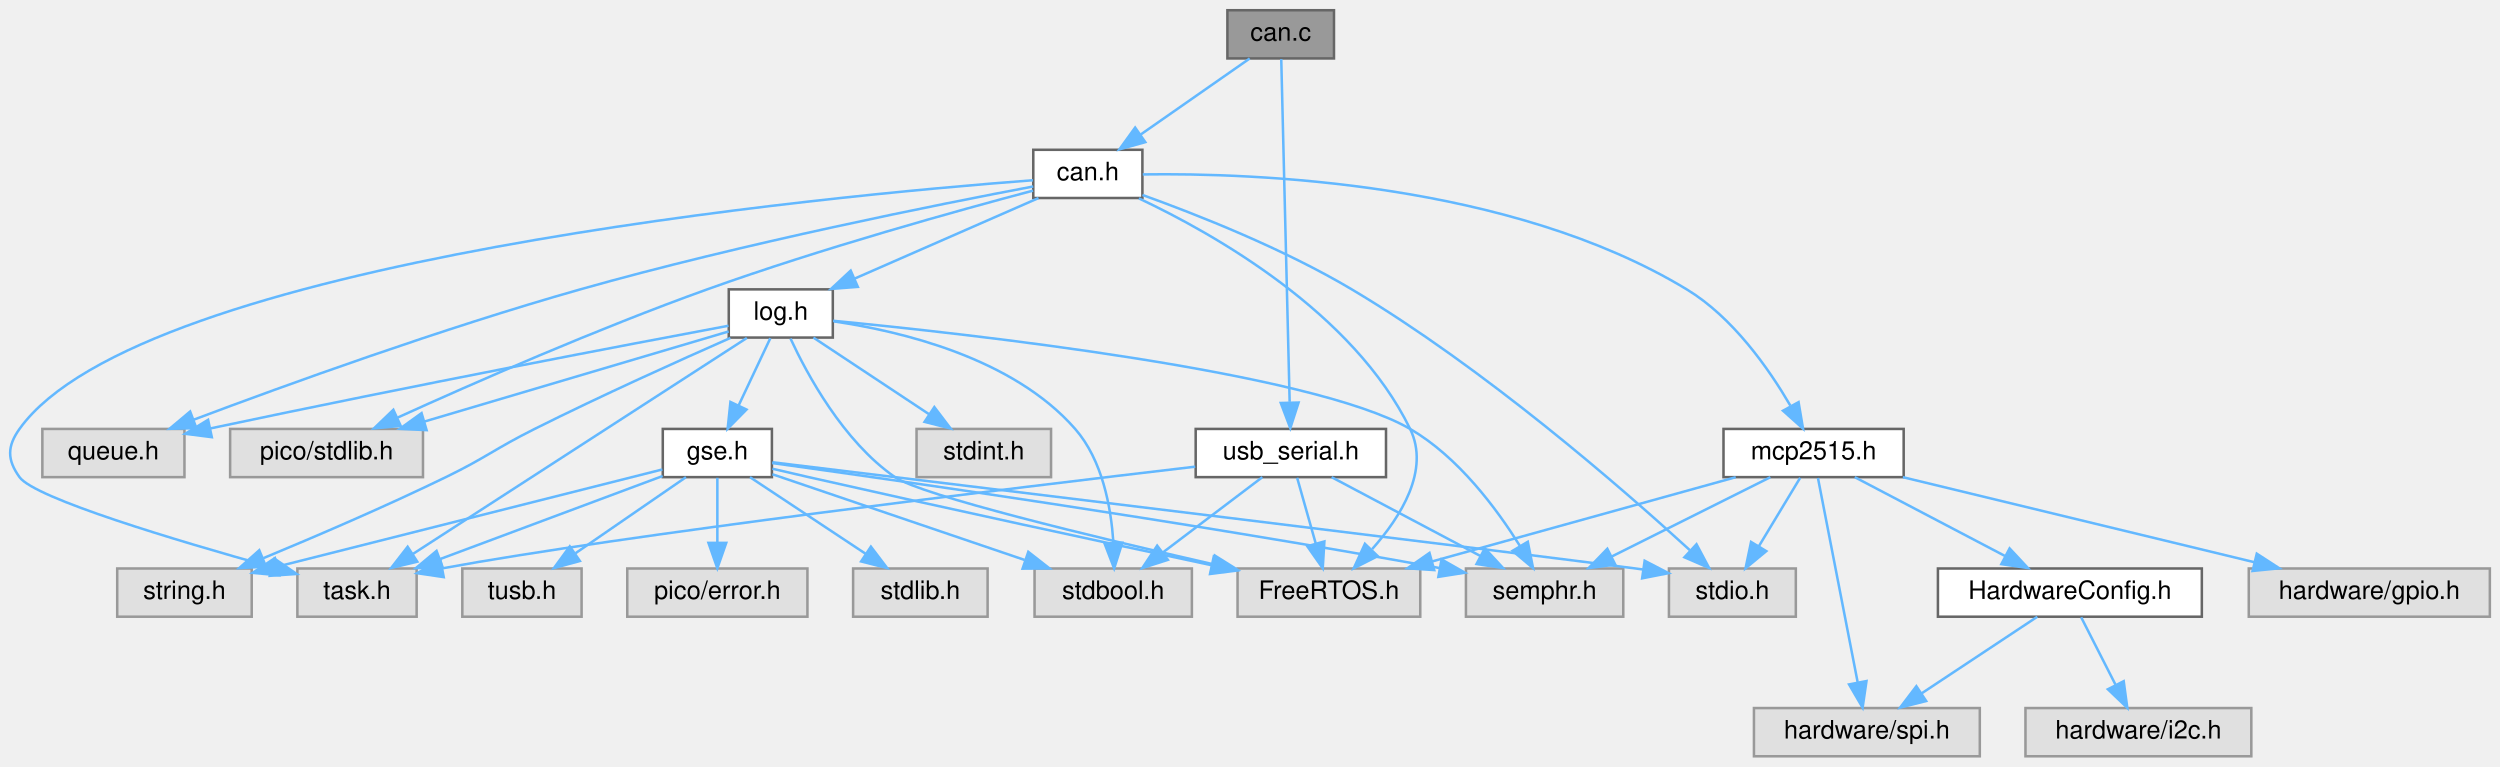
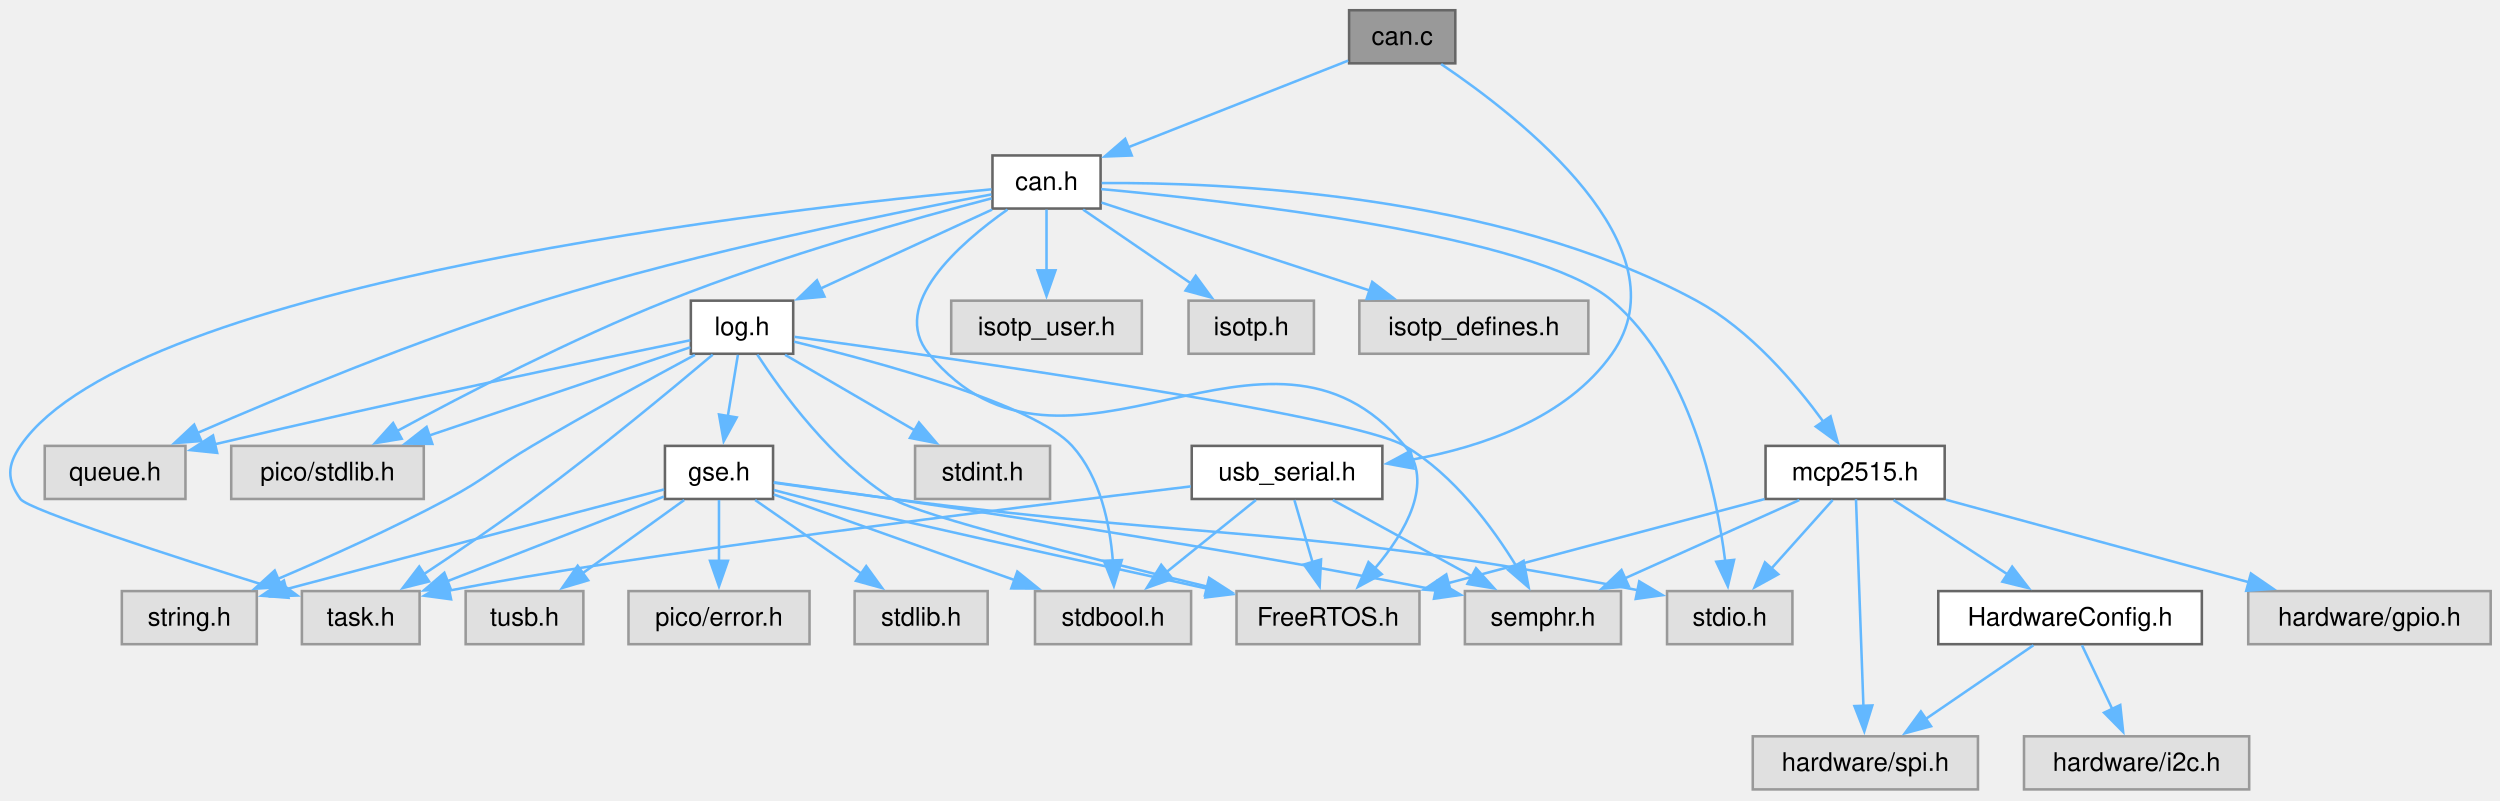
- <svg xmlns="http://www.w3.org/2000/svg" xmlns:xlink="http://www.w3.org/1999/xlink" width="985pt" height="302pt" viewBox="0.00 0.00 985.19 302.00">
-   <g id="page0,1_graph0" class="graph" transform="scale(1 1) rotate(0) translate(4 298)">
+ <svg xmlns="http://www.w3.org/2000/svg" xmlns:xlink="http://www.w3.org/1999/xlink" width="977pt" height="313pt" viewBox="0.00 0.00 977.00 313.00">
+   <g id="page0,1_graph0" class="graph" transform="scale(1 1) rotate(0) translate(4 308.5)">
    <g id="Node000001" class="node">
      <g id="a_Node000001">
        <a xlink:title="Can Implementation through MCP2515 Can Controller and TJA1050 CAN Tranciever.">
-           <polygon fill="#999999" stroke="#666666" points="521.69,-294 479.69,-294 479.69,-275 521.69,-275 521.69,-294" />
-           <text text-anchor="middle" x="500.69" y="-282" font-family="Helvetica,sans-Serif" font-size="10.00">can.c</text>
+           <polygon fill="#999999" stroke="#666666" points="564.73,-304.5 523.23,-304.5 523.23,-283.75 564.73,-283.75 564.73,-304.5" />
+           <text xml:space="preserve" text-anchor="middle" x="543.98" y="-291" font-family="Helvetica,sans-Serif" font-size="10.00">can.c</text>
        </a>
      </g>
    </g>
    <g id="Node000002" class="node">
      <g id="a_Node000002">
        <a xlink:href="can_8h.html" target="_top" xlink:title=" ">
-           <polygon fill="white" stroke="#666666" points="446.19,-239 403.19,-239 403.19,-220 446.19,-220 446.19,-239" />
-           <text text-anchor="middle" x="424.69" y="-227" font-family="Helvetica,sans-Serif" font-size="10.00">can.h</text>
+           <polygon fill="white" stroke="#666666" points="426.11,-247.75 383.86,-247.75 383.86,-227 426.11,-227 426.11,-247.75" />
+           <text xml:space="preserve" text-anchor="middle" x="404.98" y="-234.25" font-family="Helvetica,sans-Serif" font-size="10.00">can.h</text>
        </a>
      </g>
    </g>
    <g id="edge1_Node000001_Node000002" class="edge">
      <g id="a_edge1_Node000001_Node000002">
        <a xlink:title=" ">
-           <path fill="none" stroke="#63b8ff" d="M488.48,-274.98C476.92,-266.92 459.32,-254.65 445.53,-245.03" />
-           <polygon fill="#63b8ff" stroke="#63b8ff" points="447.33,-242.02 437.13,-239.17 443.33,-247.76 447.33,-242.02" />
-         </a>
-       </g>
-     </g>
-     <g id="Node000022" class="node">
-       <g id="a_Node000022">
+           <path fill="none" stroke="#63b8ff" d="M522.87,-284.81C500.01,-275.81 463.28,-261.34 436.9,-250.95" />
+           <polygon fill="#63b8ff" stroke="#63b8ff" points="438.29,-247.73 427.7,-247.32 435.72,-254.24 438.29,-247.73" />
+         </a>
+       </g>
+     </g>
+     <g id="Node000025" class="node">
+       <g id="a_Node000025">
        <a xlink:href="usb__serial_8h.html" target="_top" xlink:title=" ">
-           <polygon fill="white" stroke="#666666" points="542.19,-129 467.19,-129 467.19,-110 542.19,-110 542.19,-129" />
-           <text text-anchor="middle" x="504.69" y="-117" font-family="Helvetica,sans-Serif" font-size="10.00">usb_serial.h</text>
-         </a>
-       </g>
-     </g>
-     <g id="edge35_Node000001_Node000022" class="edge">
-       <g id="a_edge35_Node000001_Node000022">
-         <a xlink:title=" ">
-           <path fill="none" stroke="#63b8ff" d="M500.91,-274.74C501.53,-249.31 503.36,-175.08 504.22,-139.69" />
-           <polygon fill="#63b8ff" stroke="#63b8ff" points="507.73,-139.39 504.48,-129.31 500.73,-139.22 507.73,-139.39" />
+           <polygon fill="white" stroke="#666666" points="536.23,-134.25 461.73,-134.25 461.73,-113.5 536.23,-113.5 536.23,-134.25" />
+           <text xml:space="preserve" text-anchor="middle" x="498.98" y="-120.75" font-family="Helvetica,sans-Serif" font-size="10.00">usb_serial.h</text>
+         </a>
+       </g>
+     </g>
+     <g id="edge38_Node000001_Node000025" class="edge">
+       <g id="a_edge38_Node000001_Node000025">
+         <a xlink:title=" ">
+           <path fill="none" stroke="#63b8ff" d="M559.2,-283.45C590.18,-262.56 655.23,-211.76 625.98,-170.25 608.32,-145.19 575.49,-133.89 547.64,-128.84" />
+           <polygon fill="#63b8ff" stroke="#63b8ff" points="548.38,-125.41 537.96,-127.32 547.29,-132.33 548.38,-125.41" />
        </a>
      </g>
    </g>
    <g id="Node000003" class="node">
      <g id="a_Node000003">
        <a xlink:title=" ">
-           <polygon fill="#e0e0e0" stroke="#999999" points="703.69,-74 653.69,-74 653.69,-55 703.69,-55 703.69,-74" />
-           <text text-anchor="middle" x="678.69" y="-62" font-family="Helvetica,sans-Serif" font-size="10.00">stdio.h</text>
+           <polygon fill="#e0e0e0" stroke="#999999" points="696.48,-77.5 647.48,-77.5 647.48,-56.75 696.48,-56.75 696.48,-77.5" />
+           <text xml:space="preserve" text-anchor="middle" x="671.98" y="-64" font-family="Helvetica,sans-Serif" font-size="10.00">stdio.h</text>
        </a>
      </g>
    </g>
    <g id="edge2_Node000002_Node000003" class="edge">
      <g id="a_edge2_Node000002_Node000003">
        <a xlink:title=" ">
-           <path fill="none" stroke="#63b8ff" d="M446.21,-221.2C467.81,-213.43 501.69,-200.06 528.69,-184 580.95,-152.93 635.22,-105.65 661.87,-81.27" />
-           <polygon fill="#63b8ff" stroke="#63b8ff" points="664.55,-83.56 669.52,-74.21 659.79,-78.42 664.55,-83.56" />
+           <path fill="none" stroke="#63b8ff" d="M426.32,-234.6C475.7,-230.1 595.92,-216.71 625.98,-191 656.45,-164.94 666.77,-116.62 670.24,-88.97" />
+           <polygon fill="#63b8ff" stroke="#63b8ff" points="673.68,-89.7 671.24,-79.38 666.72,-88.97 673.68,-89.7" />
        </a>
      </g>
    </g>
    <g id="Node000004" class="node">
      <g id="a_Node000004">
        <a xlink:title=" ">
-           <polygon fill="#e0e0e0" stroke="#999999" points="555.69,-74 483.69,-74 483.69,-55 555.69,-55 555.69,-74" />
-           <text text-anchor="middle" x="519.69" y="-62" font-family="Helvetica,sans-Serif" font-size="10.00">FreeRTOS.h</text>
+           <polygon fill="#e0e0e0" stroke="#999999" points="550.73,-77.5 479.23,-77.5 479.23,-56.75 550.73,-56.75 550.73,-77.5" />
+           <text xml:space="preserve" text-anchor="middle" x="514.98" y="-64" font-family="Helvetica,sans-Serif" font-size="10.00">FreeRTOS.h</text>
        </a>
      </g>
    </g>
    <g id="edge3_Node000002_Node000004" class="edge">
      <g id="a_edge3_Node000002_Node000004">
        <a xlink:title=" ">
-           <path fill="none" stroke="#63b8ff" d="M444.8,-219.85C474.6,-205.79 529.38,-174.83 551.69,-129 559.59,-112.79 548.06,-94.42 536.71,-81.62" />
-           <polygon fill="#63b8ff" stroke="#63b8ff" points="538.93,-78.88 529.48,-74.09 533.88,-83.73 538.93,-78.88" />
+           <path fill="none" stroke="#63b8ff" d="M389.72,-226.6C370.93,-213.37 343.32,-189.24 358.98,-170.25 412.56,-105.3 491.4,-199.2 544.98,-134.25 556.69,-120.05 545.29,-100.54 533.32,-86.39" />
+           <polygon fill="#63b8ff" stroke="#63b8ff" points="535.97,-84.11 526.64,-79.1 530.81,-88.83 535.97,-84.11" />
        </a>
      </g>
    </g>
    <g id="Node000005" class="node">
      <g id="a_Node000005">
        <a xlink:title=" ">
-           <polygon fill="#e0e0e0" stroke="#999999" points="160.19,-74 113.19,-74 113.19,-55 160.19,-55 160.19,-74" />
-           <text text-anchor="middle" x="136.69" y="-62" font-family="Helvetica,sans-Serif" font-size="10.00">task.h</text>
+           <polygon fill="#e0e0e0" stroke="#999999" points="159.98,-77.5 113.98,-77.5 113.98,-56.75 159.98,-56.75 159.98,-77.5" />
+           <text xml:space="preserve" text-anchor="middle" x="136.98" y="-64" font-family="Helvetica,sans-Serif" font-size="10.00">task.h</text>
        </a>
      </g>
    </g>
    <g id="edge4_Node000002_Node000005" class="edge">
      <g id="a_edge4_Node000002_Node000005">
        <a xlink:title=" ">
-           <path fill="none" stroke="#63b8ff" d="M403.04,-227C323.75,-220.98 51.37,-195.66 3.69,-129 -1.22,-122.13 -1.24,-116.85 3.69,-110 9.69,-101.67 65.51,-85 102.9,-74.6" />
-           <polygon fill="#63b8ff" stroke="#63b8ff" points="104.19,-77.87 112.9,-71.84 102.33,-71.12 104.19,-77.87" />
+           <path fill="none" stroke="#63b8ff" d="M383.48,-234.52C306.66,-227.39 47.95,-198.83 3.98,-134.25 -1.21,-126.63 -1.39,-121 3.98,-113.5 6.99,-109.29 64.48,-90.71 102.88,-78.67" />
+           <polygon fill="#63b8ff" stroke="#63b8ff" points="103.68,-82.09 112.18,-75.77 101.59,-75.41 103.68,-82.09" />
        </a>
      </g>
    </g>
    <g id="Node000006" class="node">
      <g id="a_Node000006">
        <a xlink:title=" ">
-           <polygon fill="#e0e0e0" stroke="#999999" points="68.69,-129 12.69,-129 12.69,-110 68.69,-110 68.69,-129" />
-           <text text-anchor="middle" x="40.69" y="-117" font-family="Helvetica,sans-Serif" font-size="10.00">queue.h</text>
+           <polygon fill="#e0e0e0" stroke="#999999" points="68.48,-134.25 13.48,-134.25 13.48,-113.5 68.48,-113.5 68.48,-134.25" />
+           <text xml:space="preserve" text-anchor="middle" x="40.98" y="-120.75" font-family="Helvetica,sans-Serif" font-size="10.00">queue.h</text>
        </a>
      </g>
    </g>
    <g id="edge5_Node000002_Node000006" class="edge">
      <g id="a_edge5_Node000002_Node000006">
        <a xlink:title=" ">
-           <path fill="none" stroke="#63b8ff" d="M403.18,-224.55C366.33,-217.59 288.87,-202.15 224.69,-184 170.45,-168.66 108.77,-146.35 72.38,-132.66" />
-           <polygon fill="#63b8ff" stroke="#63b8ff" points="73.4,-129.31 62.81,-129.05 70.93,-135.86 73.4,-129.31" />
+           <path fill="none" stroke="#63b8ff" d="M383.42,-232.51C346.88,-225.72 270.65,-210.5 207.98,-191 160.1,-176.1 106.47,-153.82 73.21,-139.32" />
+           <polygon fill="#63b8ff" stroke="#63b8ff" points="74.7,-136.15 64.14,-135.33 71.88,-142.56 74.7,-136.15" />
        </a>
      </g>
    </g>
    <g id="Node000007" class="node">
      <g id="a_Node000007">
        <a xlink:title=" ">
-           <polygon fill="#e0e0e0" stroke="#999999" points="162.69,-129 86.69,-129 86.69,-110 162.69,-110 162.69,-129" />
-           <text text-anchor="middle" x="124.69" y="-117" font-family="Helvetica,sans-Serif" font-size="10.00">pico/stdlib.h</text>
+           <polygon fill="#e0e0e0" stroke="#999999" points="161.61,-134.25 86.36,-134.25 86.36,-113.5 161.61,-113.5 161.61,-134.25" />
+           <text xml:space="preserve" text-anchor="middle" x="123.98" y="-120.75" font-family="Helvetica,sans-Serif" font-size="10.00">pico/stdlib.h</text>
        </a>
      </g>
    </g>
    <g id="edge6_Node000002_Node000007" class="edge">
      <g id="a_edge6_Node000002_Node000007">
        <a xlink:title=" ">
-           <path fill="none" stroke="#63b8ff" d="M403.09,-222.91C373.72,-215.12 319.69,-200.14 274.69,-184 231.41,-168.47 182.59,-147.05 152.73,-133.49" />
-           <polygon fill="#63b8ff" stroke="#63b8ff" points="153.92,-130.18 143.37,-129.21 151.01,-136.55 153.92,-130.18" />
+           <path fill="none" stroke="#63b8ff" d="M383.53,-230.98C354.39,-223.4 300.92,-208.52 256.98,-191 219.3,-175.97 177.7,-154.44 151.23,-140.08" />
+           <polygon fill="#63b8ff" stroke="#63b8ff" points="152.98,-137.04 142.53,-135.31 149.62,-143.18 152.98,-137.04" />
        </a>
      </g>
    </g>
    <g id="Node000008" class="node">
      <g id="a_Node000008">
        <a xlink:href="log_8h.html" target="_top" xlink:title=" ">
-           <polygon fill="white" stroke="#666666" points="324.19,-184 283.19,-184 283.19,-165 324.19,-165 324.19,-184" />
-           <text text-anchor="middle" x="303.69" y="-172" font-family="Helvetica,sans-Serif" font-size="10.00">log.h</text>
+           <polygon fill="white" stroke="#666666" points="305.98,-191 265.98,-191 265.98,-170.25 305.98,-170.25 305.98,-191" />
+           <text xml:space="preserve" text-anchor="middle" x="285.98" y="-177.5" font-family="Helvetica,sans-Serif" font-size="10.00">log.h</text>
        </a>
      </g>
    </g>
    <g id="edge7_Node000002_Node000008" class="edge">
      <g id="a_edge7_Node000002_Node000008">
        <a xlink:title=" ">
-           <path fill="none" stroke="#63b8ff" d="M405.25,-219.98C385.7,-211.42 355.31,-198.11 332.87,-188.28" />
-           <polygon fill="#63b8ff" stroke="#63b8ff" points="334.05,-184.98 323.49,-184.17 331.24,-191.39 334.05,-184.98" />
+           <path fill="none" stroke="#63b8ff" d="M383.71,-226.59C365.03,-218 337.65,-205.4 316.62,-195.72" />
+           <polygon fill="#63b8ff" stroke="#63b8ff" points="318.2,-192.6 307.65,-191.6 315.27,-198.95 318.2,-192.6" />
        </a>
      </g>
    </g>
    <g id="Node000017" class="node">
      <g id="a_Node000017">
        <a xlink:href="mcp2515_8h.html" target="_top" xlink:title=" ">
-           <polygon fill="white" stroke="#666666" points="746.19,-129 675.19,-129 675.19,-110 746.19,-110 746.19,-129" />
-           <text text-anchor="middle" x="710.69" y="-117" font-family="Helvetica,sans-Serif" font-size="10.00">mcp2515.h</text>
+           <polygon fill="white" stroke="#666666" points="755.98,-134.25 685.98,-134.25 685.98,-113.5 755.98,-113.5 755.98,-134.25" />
+           <text xml:space="preserve" text-anchor="middle" x="720.98" y="-120.75" font-family="Helvetica,sans-Serif" font-size="10.00">mcp2515.h</text>
        </a>
      </g>
    </g>
    <g id="edge26_Node000002_Node000017" class="edge">
      <g id="a_edge26_Node000002_Node000017">
        <a xlink:title=" ">
-           <path fill="none" stroke="#63b8ff" d="M446.33,-229.3C490.12,-229.93 590.99,-226.26 660.69,-184 678.83,-173.01 692.98,-152.86 701.53,-138.2" />
-           <polygon fill="#63b8ff" stroke="#63b8ff" points="704.77,-139.56 706.53,-129.11 698.64,-136.18 704.77,-139.56" />
+           <path fill="none" stroke="#63b8ff" d="M426.53,-236.96C472.26,-237.29 581.22,-233.2 658.98,-191 679.86,-179.67 697.67,-158.71 708.77,-143.42" />
+           <polygon fill="#63b8ff" stroke="#63b8ff" points="711.38,-145.8 714.2,-135.59 705.63,-141.81 711.38,-145.8" />
+         </a>
+       </g>
+     </g>
+     <g id="Node000022" class="node">
+       <g id="a_Node000022">
+         <a xlink:title=" ">
+           <polygon fill="#e0e0e0" stroke="#999999" points="442.23,-191 367.73,-191 367.73,-170.25 442.23,-170.25 442.23,-191" />
+           <text xml:space="preserve" text-anchor="middle" x="404.98" y="-177.5" font-family="Helvetica,sans-Serif" font-size="10.00">isotp_user.h</text>
+         </a>
+       </g>
+     </g>
+     <g id="edge35_Node000002_Node000022" class="edge">
+       <g id="a_edge35_Node000002_Node000022">
+         <a xlink:title=" ">
+           <path fill="none" stroke="#63b8ff" d="M404.98,-226.59C404.98,-219.97 404.98,-210.97 404.98,-202.77" />
+           <polygon fill="#63b8ff" stroke="#63b8ff" points="408.48,-202.84 404.98,-192.84 401.48,-202.84 408.48,-202.84" />
+         </a>
+       </g>
+     </g>
+     <g id="Node000023" class="node">
+       <g id="a_Node000023">
+         <a xlink:title=" ">
+           <polygon fill="#e0e0e0" stroke="#999999" points="509.48,-191 460.48,-191 460.48,-170.25 509.48,-170.25 509.48,-191" />
+           <text xml:space="preserve" text-anchor="middle" x="484.98" y="-177.5" font-family="Helvetica,sans-Serif" font-size="10.00">isotp.h</text>
+         </a>
+       </g>
+     </g>
+     <g id="edge36_Node000002_Node000023" class="edge">
+       <g id="a_edge36_Node000002_Node000023">
+         <a xlink:title=" ">
+           <path fill="none" stroke="#63b8ff" d="M419.28,-226.59C431,-218.57 447.82,-207.06 461.51,-197.69" />
+           <polygon fill="#63b8ff" stroke="#63b8ff" points="463.28,-200.72 469.55,-192.18 459.32,-194.94 463.28,-200.72" />
+         </a>
+       </g>
+     </g>
+     <g id="Node000024" class="node">
+       <g id="a_Node000024">
+         <a xlink:title=" ">
+           <polygon fill="#e0e0e0" stroke="#999999" points="616.73,-191 527.23,-191 527.23,-170.25 616.73,-170.25 616.73,-191" />
+           <text xml:space="preserve" text-anchor="middle" x="571.98" y="-177.5" font-family="Helvetica,sans-Serif" font-size="10.00">isotp_defines.h</text>
+         </a>
+       </g>
+     </g>
+     <g id="edge37_Node000002_Node000024" class="edge">
+       <g id="a_edge37_Node000002_Node000024">
+         <a xlink:title=" ">
+           <path fill="none" stroke="#63b8ff" d="M426.47,-229.33C452.91,-220.66 498.34,-205.77 531.42,-194.92" />
+           <polygon fill="#63b8ff" stroke="#63b8ff" points="532.27,-198.33 540.68,-191.89 530.09,-191.68 532.27,-198.33" />
        </a>
      </g>
    </g>
    <g id="edge12_Node000008_Node000004" class="edge">
      <g id="a_edge12_Node000008_Node000004">
        <a xlink:title=" ">
-           <path fill="none" stroke="#63b8ff" d="M307.52,-164.61C313.94,-150.75 328.24,-124.13 348.69,-110 359.07,-102.83 426.67,-86.51 473.7,-75.76" />
-           <polygon fill="#63b8ff" stroke="#63b8ff" points="474.71,-79.11 483.69,-73.48 473.16,-72.29 474.71,-79.11" />
+           <path fill="none" stroke="#63b8ff" d="M291.94,-169.92C301.37,-155.4 321.13,-128.17 344.98,-113.5 355.56,-106.99 421.27,-90.45 467.82,-79.24" />
+           <polygon fill="#63b8ff" stroke="#63b8ff" points="468.52,-82.67 477.43,-76.94 466.89,-75.86 468.52,-82.67" />
        </a>
      </g>
    </g>
    <g id="edge13_Node000008_Node000005" class="edge">
      <g id="a_edge13_Node000008_Node000005">
        <a xlink:title=" ">
-           <path fill="none" stroke="#63b8ff" d="M290.31,-164.84C261.61,-146.28 193.89,-102.49 158.74,-79.75" />
-           <polygon fill="#63b8ff" stroke="#63b8ff" points="160.44,-76.69 150.14,-74.2 156.64,-82.57 160.44,-76.69" />
+           <path fill="none" stroke="#63b8ff" d="M274.54,-169.9C258.91,-156.72 229.86,-132.64 203.98,-113.5 190.26,-103.35 174.47,-92.61 161.66,-84.13" />
+           <polygon fill="#63b8ff" stroke="#63b8ff" points="163.67,-81.26 153.4,-78.7 159.83,-87.11 163.67,-81.26" />
        </a>
      </g>
    </g>
    <g id="edge14_Node000008_Node000006" class="edge">
      <g id="a_edge14_Node000008_Node000006">
        <a xlink:title=" ">
-           <path fill="none" stroke="#63b8ff" d="M283.08,-169.67C244.85,-162.51 160.14,-146.42 78.85,-129.19" />
-           <polygon fill="#63b8ff" stroke="#63b8ff" points="79.47,-125.75 68.96,-127.09 78.01,-132.59 79.47,-125.75" />
+           <path fill="none" stroke="#63b8ff" d="M265.74,-175.52C230.1,-168.23 153.59,-152.3 79.73,-134.84" />
+           <polygon fill="#63b8ff" stroke="#63b8ff" points="80.87,-131.52 70.33,-132.61 79.25,-138.33 80.87,-131.52" />
        </a>
      </g>
    </g>
    <g id="edge8_Node000008_Node000007" class="edge">
      <g id="a_edge8_Node000008_Node000007">
        <a xlink:title=" ">
-           <path fill="none" stroke="#63b8ff" d="M283.16,-167.42C254.03,-158.8 200.18,-142.85 163.41,-131.96" />
-           <polygon fill="#63b8ff" stroke="#63b8ff" points="164.11,-128.52 153.53,-129.04 162.13,-135.23 164.11,-128.52" />
+           <path fill="none" stroke="#63b8ff" d="M265.79,-172.8C240.37,-164.21 196.13,-149.26 163.8,-138.33" />
+           <polygon fill="#63b8ff" stroke="#63b8ff" points="164.95,-135.03 154.35,-135.14 162.71,-141.66 164.95,-135.03" />
        </a>
      </g>
    </g>
    <g id="Node000009" class="node">
      <g id="a_Node000009">
        <a xlink:title=" ">
-           <polygon fill="#e0e0e0" stroke="#999999" points="95.19,-74 42.19,-74 42.19,-55 95.19,-55 95.19,-74" />
-           <text text-anchor="middle" x="68.69" y="-62" font-family="Helvetica,sans-Serif" font-size="10.00">string.h</text>
+           <polygon fill="#e0e0e0" stroke="#999999" points="96.36,-77.5 43.61,-77.5 43.61,-56.75 96.36,-56.75 96.36,-77.5" />
+           <text xml:space="preserve" text-anchor="middle" x="69.98" y="-64" font-family="Helvetica,sans-Serif" font-size="10.00">string.h</text>
        </a>
      </g>
    </g>
    <g id="edge9_Node000008_Node000009" class="edge">
      <g id="a_edge9_Node000008_Node000009">
        <a xlink:title=" ">
-           <path fill="none" stroke="#63b8ff" d="M283.82,-164.85C264.08,-156.15 233.04,-142.18 206.69,-129 190.86,-121.08 187.61,-117.74 171.69,-110 147.91,-98.43 120.38,-86.62 99.77,-78.07" />
-           <polygon fill="#63b8ff" stroke="#63b8ff" points="100.83,-74.72 90.25,-74.15 98.17,-81.2 100.83,-74.72" />
+           <path fill="none" stroke="#63b8ff" d="M267.58,-169.82C250.85,-160.82 225.56,-146.99 203.98,-134.25 189.06,-125.44 186.25,-121.68 170.98,-113.5 149.39,-101.94 124.28,-90.64 104.49,-82.22" />
+           <polygon fill="#63b8ff" stroke="#63b8ff" points="106.07,-79.08 95.5,-78.43 103.36,-85.54 106.07,-79.08" />
        </a>
      </g>
    </g>
    <g id="Node000010" class="node">
      <g id="a_Node000010">
        <a xlink:title=" ">
-           <polygon fill="#e0e0e0" stroke="#999999" points="410.19,-129 357.19,-129 357.19,-110 410.19,-110 410.19,-129" />
-           <text text-anchor="middle" x="383.69" y="-117" font-family="Helvetica,sans-Serif" font-size="10.00">stdint.h</text>
+           <polygon fill="#e0e0e0" stroke="#999999" points="406.36,-134.25 353.61,-134.25 353.61,-113.5 406.36,-113.5 406.36,-134.25" />
+           <text xml:space="preserve" text-anchor="middle" x="379.98" y="-120.75" font-family="Helvetica,sans-Serif" font-size="10.00">stdint.h</text>
        </a>
      </g>
    </g>
    <g id="edge10_Node000008_Node000010" class="edge">
      <g id="a_edge10_Node000008_Node000010">
        <a xlink:title=" ">
-           <path fill="none" stroke="#63b8ff" d="M316.55,-164.98C328.84,-156.84 347.6,-144.41 362.17,-134.76" />
-           <polygon fill="#63b8ff" stroke="#63b8ff" points="364.2,-137.61 370.61,-129.17 360.34,-131.78 364.2,-137.61" />
+           <path fill="none" stroke="#63b8ff" d="M302.79,-169.84C316.95,-161.58 337.47,-149.63 353.79,-140.13" />
+           <polygon fill="#63b8ff" stroke="#63b8ff" points="355.13,-143.4 362.01,-135.34 351.61,-137.35 355.13,-143.4" />
        </a>
      </g>
    </g>
    <g id="Node000011" class="node">
      <g id="a_Node000011">
        <a xlink:title=" ">
-           <polygon fill="#e0e0e0" stroke="#999999" points="465.69,-74 403.69,-74 403.69,-55 465.69,-55 465.69,-74" />
-           <text text-anchor="middle" x="434.69" y="-62" font-family="Helvetica,sans-Serif" font-size="10.00">stdbool.h</text>
+           <polygon fill="#e0e0e0" stroke="#999999" points="461.48,-77.5 400.48,-77.5 400.48,-56.75 461.48,-56.75 461.48,-77.5" />
+           <text xml:space="preserve" text-anchor="middle" x="430.98" y="-64" font-family="Helvetica,sans-Serif" font-size="10.00">stdbool.h</text>
        </a>
      </g>
    </g>
    <g id="edge11_Node000008_Node000011" class="edge">
      <g id="a_edge11_Node000008_Node000011">
        <a xlink:title=" ">
-           <path fill="none" stroke="#63b8ff" d="M324.63,-171.36C350.8,-167.54 395.14,-157.1 419.69,-129 430.41,-116.74 433.82,-98.23 434.75,-84.35" />
-           <polygon fill="#63b8ff" stroke="#63b8ff" points="438.26,-84.12 435.06,-74.02 431.26,-83.91 438.26,-84.12" />
+           <path fill="none" stroke="#63b8ff" d="M306.32,-174.98C338.79,-167.16 400.17,-150.63 414.98,-134.25 426.01,-122.05 429.77,-103.56 430.91,-89.24" />
+           <polygon fill="#63b8ff" stroke="#63b8ff" points="434.4,-89.62 431.3,-79.49 427.41,-89.35 434.4,-89.62" />
        </a>
      </g>
    </g>
    <g id="Node000012" class="node">
      <g id="a_Node000012">
        <a xlink:title=" ">
-           <polygon fill="#e0e0e0" stroke="#999999" points="635.69,-74 573.69,-74 573.69,-55 635.69,-55 635.69,-74" />
-           <text text-anchor="middle" x="604.69" y="-62" font-family="Helvetica,sans-Serif" font-size="10.00">semphr.h</text>
+           <polygon fill="#e0e0e0" stroke="#999999" points="629.48,-77.5 568.48,-77.5 568.48,-56.75 629.48,-56.75 629.48,-77.5" />
+           <text xml:space="preserve" text-anchor="middle" x="598.98" y="-64" font-family="Helvetica,sans-Serif" font-size="10.00">semphr.h</text>
        </a>
      </g>
    </g>
    <g id="edge15_Node000008_Node000012" class="edge">
      <g id="a_edge15_Node000008_Node000012">
        <a xlink:title=" ">
-           <path fill="none" stroke="#63b8ff" d="M324.3,-171.62C376.56,-166.58 512.83,-151.58 551.69,-129 570.64,-117.99 585.83,-97.55 595.01,-82.83" />
-           <polygon fill="#63b8ff" stroke="#63b8ff" points="598.07,-84.53 600.15,-74.14 592.05,-80.96 598.07,-84.53" />
+           <path fill="none" stroke="#63b8ff" d="M306.47,-176.87C364.03,-169.03 524.35,-146.33 544.98,-134.25 564.1,-123.05 579.31,-102.38 588.65,-87.12" />
+           <polygon fill="#63b8ff" stroke="#63b8ff" points="591.42,-89.32 593.4,-78.91 585.36,-85.82 591.42,-89.32" />
        </a>
      </g>
    </g>
    <g id="Node000013" class="node">
      <g id="a_Node000013">
        <a xlink:href="gse_8h.html" target="_top" xlink:title=" ">
-           <polygon fill="white" stroke="#666666" points="300.19,-129 257.19,-129 257.19,-110 300.19,-110 300.19,-129" />
-           <text text-anchor="middle" x="278.69" y="-117" font-family="Helvetica,sans-Serif" font-size="10.00">gse.h</text>
+           <polygon fill="white" stroke="#666666" points="298.11,-134.25 255.86,-134.25 255.86,-113.5 298.11,-113.5 298.11,-134.25" />
+           <text xml:space="preserve" text-anchor="middle" x="276.98" y="-120.75" font-family="Helvetica,sans-Serif" font-size="10.00">gse.h</text>
        </a>
      </g>
    </g>
    <g id="edge16_Node000008_Node000013" class="edge">
      <g id="a_edge16_Node000008_Node000013">
        <a xlink:title=" ">
-           <path fill="none" stroke="#63b8ff" d="M299.57,-164.75C296.18,-157.57 291.28,-147.18 287.08,-138.27" />
-           <polygon fill="#63b8ff" stroke="#63b8ff" points="290.18,-136.64 282.75,-129.09 283.85,-139.63 290.18,-136.64" />
+           <path fill="none" stroke="#63b8ff" d="M284.37,-169.84C283.27,-163.14 281.77,-154.01 280.41,-145.73" />
+           <polygon fill="#63b8ff" stroke="#63b8ff" points="283.9,-145.37 278.82,-136.07 276.99,-146.51 283.9,-145.37" />
        </a>
      </g>
    </g>
    <g id="edge17_Node000013_Node000003" class="edge">
      <g id="a_edge17_Node000013_Node000003">
        <a xlink:title=" ">
-           <path fill="none" stroke="#63b8ff" d="M300.42,-115.86C371.14,-107.28 592.75,-80.38 643.42,-73.62" />
-           <polygon fill="#63b8ff" stroke="#63b8ff" points="644.12,-77.05 653.52,-72.16 643.12,-70.12 644.12,-77.05" />
+           <path fill="none" stroke="#63b8ff" d="M298.41,-119.84C311.79,-117.96 329.38,-115.53 344.98,-113.5 471.95,-96.97 507.99,-103.2 636.18,-77.82" />
+           <polygon fill="#63b8ff" stroke="#63b8ff" points="636.62,-81.3 645.73,-75.9 635.24,-74.44 636.62,-81.3" />
        </a>
      </g>
    </g>
    <g id="edge21_Node000013_Node000004" class="edge">
      <g id="a_edge21_Node000013_Node000004">
        <a xlink:title=" ">
-           <path fill="none" stroke="#63b8ff" d="M300.38,-113.31C305.1,-112.2 310.06,-111.05 314.69,-110 369.16,-97.66 431.94,-84.13 473.52,-75.27" />
-           <polygon fill="#63b8ff" stroke="#63b8ff" points="474.31,-78.68 483.36,-73.18 472.85,-71.84 474.31,-78.68" />
+           <path fill="none" stroke="#63b8ff" d="M298.42,-116.98C302.89,-115.79 307.58,-114.58 311.98,-113.5 341.08,-106.35 417.76,-89.41 468.1,-78.37" />
+           <polygon fill="#63b8ff" stroke="#63b8ff" points="468.54,-81.85 477.56,-76.29 467.04,-75.01 468.54,-81.85" />
        </a>
      </g>
    </g>
    <g id="edge23_Node000013_Node000005" class="edge">
      <g id="a_edge23_Node000013_Node000005">
        <a xlink:title=" ">
-           <path fill="none" stroke="#63b8ff" d="M257.13,-110.45C233.77,-101.73 196.25,-87.73 169.29,-77.67" />
-           <polygon fill="#63b8ff" stroke="#63b8ff" points="170.48,-74.37 159.88,-74.15 168.03,-80.93 170.48,-74.37" />
+           <path fill="none" stroke="#63b8ff" d="M255.41,-114.44C232.86,-105.62 197.16,-91.66 170.84,-81.37" />
+           <polygon fill="#63b8ff" stroke="#63b8ff" points="172.2,-78.14 161.62,-77.76 169.65,-84.66 172.2,-78.14" />
        </a>
      </g>
    </g>
    <g id="edge20_Node000013_Node000009" class="edge">
      <g id="a_edge20_Node000013_Node000009">
        <a xlink:title=" ">
-           <path fill="none" stroke="#63b8ff" d="M257.01,-113.03C221.14,-103.97 149.05,-85.78 105.21,-74.72" />
-           <polygon fill="#63b8ff" stroke="#63b8ff" points="106.06,-71.32 95.51,-72.27 104.35,-78.11 106.06,-71.32" />
+           <path fill="none" stroke="#63b8ff" d="M255.52,-117.24C224.87,-109.19 166.52,-93.84 107.71,-78.22" />
+           <polygon fill="#63b8ff" stroke="#63b8ff" points="108.76,-74.88 98.19,-75.69 106.96,-81.64 108.76,-74.88" />
        </a>
      </g>
    </g>
    <g id="edge18_Node000013_Node000011" class="edge">
      <g id="a_edge18_Node000013_Node000011">
        <a xlink:title=" ">
-           <path fill="none" stroke="#63b8ff" d="M300.39,-111.13C326.11,-102.39 369.33,-87.71 399.78,-77.36" />
-           <polygon fill="#63b8ff" stroke="#63b8ff" points="401.23,-80.56 409.58,-74.03 398.98,-73.94 401.23,-80.56" />
+           <path fill="none" stroke="#63b8ff" d="M298.39,-115.26C322.65,-106.64 362.67,-92.41 392.4,-81.84" />
+           <polygon fill="#63b8ff" stroke="#63b8ff" points="393.57,-85.14 401.82,-78.49 391.22,-78.55 393.57,-85.14" />
        </a>
      </g>
    </g>
    <g id="edge22_Node000013_Node000012" class="edge">
      <g id="a_edge22_Node000013_Node000012">
        <a xlink:title=" ">
-           <path fill="none" stroke="#63b8ff" d="M300.29,-115.55C346.59,-109.15 459.02,-93.13 563.23,-74.19" />
-           <polygon fill="#63b8ff" stroke="#63b8ff" points="564.08,-77.59 573.28,-72.35 562.82,-70.7 564.08,-77.59" />
+           <path fill="none" stroke="#63b8ff" d="M298.38,-120.02C344.07,-113.8 454.73,-98.08 557.21,-77.94" />
+           <polygon fill="#63b8ff" stroke="#63b8ff" points="557.76,-81.4 566.89,-76.01 556.4,-74.53 557.76,-81.4" />
        </a>
      </g>
    </g>
    <g id="Node000014" class="node">
      <g id="a_Node000014">
        <a xlink:title=" ">
-           <polygon fill="#e0e0e0" stroke="#999999" points="385.19,-74 332.19,-74 332.19,-55 385.19,-55 385.19,-74" />
-           <text text-anchor="middle" x="358.69" y="-62" font-family="Helvetica,sans-Serif" font-size="10.00">stdlib.h</text>
+           <polygon fill="#e0e0e0" stroke="#999999" points="381.98,-77.5 329.98,-77.5 329.98,-56.75 381.98,-56.75 381.98,-77.5" />
+           <text xml:space="preserve" text-anchor="middle" x="355.98" y="-64" font-family="Helvetica,sans-Serif" font-size="10.00">stdlib.h</text>
        </a>
      </g>
    </g>
    <g id="edge19_Node000013_Node000014" class="edge">
      <g id="a_edge19_Node000013_Node000014">
        <a xlink:title=" ">
-           <path fill="none" stroke="#63b8ff" d="M291.55,-109.98C303.84,-101.84 322.6,-89.41 337.17,-79.76" />
-           <polygon fill="#63b8ff" stroke="#63b8ff" points="339.2,-82.61 345.61,-74.17 335.34,-76.78 339.2,-82.61" />
+           <path fill="none" stroke="#63b8ff" d="M291.1,-113.09C302.68,-105.07 319.28,-93.56 332.8,-84.19" />
+           <polygon fill="#63b8ff" stroke="#63b8ff" points="334.51,-87.26 340.74,-78.69 330.52,-81.51 334.51,-87.26" />
        </a>
      </g>
    </g>
    <g id="Node000015" class="node">
      <g id="a_Node000015">
        <a xlink:title=" ">
-           <polygon fill="#e0e0e0" stroke="#999999" points="225.19,-74 178.19,-74 178.19,-55 225.19,-55 225.19,-74" />
-           <text text-anchor="middle" x="201.69" y="-62" font-family="Helvetica,sans-Serif" font-size="10.00">tusb.h</text>
+           <polygon fill="#e0e0e0" stroke="#999999" points="223.98,-77.5 177.98,-77.5 177.98,-56.75 223.98,-56.75 223.98,-77.5" />
+           <text xml:space="preserve" text-anchor="middle" x="200.98" y="-64" font-family="Helvetica,sans-Serif" font-size="10.00">tusb.h</text>
        </a>
      </g>
    </g>
    <g id="edge24_Node000013_Node000015" class="edge">
      <g id="a_edge24_Node000013_Node000015">
        <a xlink:title=" ">
-           <path fill="none" stroke="#63b8ff" d="M266.32,-109.98C254.61,-101.92 236.78,-89.65 222.81,-80.03" />
-           <polygon fill="#63b8ff" stroke="#63b8ff" points="224.51,-76.96 214.29,-74.17 220.54,-82.72 224.51,-76.96" />
+           <path fill="none" stroke="#63b8ff" d="M263.39,-113.09C252.37,-105.15 236.59,-93.78 223.66,-84.46" />
+           <polygon fill="#63b8ff" stroke="#63b8ff" points="225.84,-81.72 215.68,-78.71 221.75,-87.4 225.84,-81.72" />
        </a>
      </g>
    </g>
    <g id="Node000016" class="node">
      <g id="a_Node000016">
        <a xlink:title=" ">
-           <polygon fill="#e0e0e0" stroke="#999999" points="314.19,-74 243.19,-74 243.19,-55 314.19,-55 314.19,-74" />
-           <text text-anchor="middle" x="278.69" y="-62" font-family="Helvetica,sans-Serif" font-size="10.00">pico/error.h</text>
+           <polygon fill="#e0e0e0" stroke="#999999" points="312.36,-77.5 241.61,-77.5 241.61,-56.75 312.36,-56.75 312.36,-77.5" />
+           <text xml:space="preserve" text-anchor="middle" x="276.98" y="-64" font-family="Helvetica,sans-Serif" font-size="10.00">pico/error.h</text>
        </a>
      </g>
    </g>
    <g id="edge25_Node000013_Node000016" class="edge">
      <g id="a_edge25_Node000013_Node000016">
        <a xlink:title=" ">
-           <path fill="none" stroke="#63b8ff" d="M278.69,-109.75C278.69,-102.8 278.69,-92.85 278.69,-84.13" />
-           <polygon fill="#63b8ff" stroke="#63b8ff" points="282.19,-84.09 278.69,-74.09 275.19,-84.09 282.19,-84.09" />
+           <path fill="none" stroke="#63b8ff" d="M276.98,-113.09C276.98,-106.47 276.98,-97.47 276.98,-89.27" />
+           <polygon fill="#63b8ff" stroke="#63b8ff" points="280.48,-89.34 276.98,-79.34 273.48,-89.34 280.48,-89.34" />
        </a>
      </g>
    </g>
    <g id="edge27_Node000017_Node000003" class="edge">
      <g id="a_edge27_Node000017_Node000003">
        <a xlink:title=" ">
-           <path fill="none" stroke="#63b8ff" d="M705.41,-109.75C700.98,-102.42 694.53,-91.73 689.08,-82.7" />
-           <polygon fill="#63b8ff" stroke="#63b8ff" points="692.05,-80.84 683.88,-74.09 686.05,-84.46 692.05,-80.84" />
+           <path fill="none" stroke="#63b8ff" d="M712.22,-113.09C705.53,-105.61 696.13,-95.11 688.09,-86.13" />
+           <polygon fill="#63b8ff" stroke="#63b8ff" points="690.95,-84.07 681.67,-78.96 685.74,-88.74 690.95,-84.07" />
        </a>
      </g>
    </g>
    <g id="edge28_Node000017_Node000004" class="edge">
      <g id="a_edge28_Node000017_Node000004">
        <a xlink:title=" ">
-           <path fill="none" stroke="#63b8ff" d="M680.01,-109.98C647.52,-100.97 596.1,-86.7 560.28,-76.76" />
-           <polygon fill="#63b8ff" stroke="#63b8ff" points="561.19,-73.38 550.62,-74.08 559.32,-80.13 561.19,-73.38" />
+           <path fill="none" stroke="#63b8ff" d="M685.57,-113.46C651.33,-104.36 599.26,-90.52 561.65,-80.53" />
+           <polygon fill="#63b8ff" stroke="#63b8ff" points="562.99,-77.26 552.43,-78.08 561.2,-84.03 562.99,-77.26" />
        </a>
      </g>
    </g>
    <g id="edge34_Node000017_Node000012" class="edge">
      <g id="a_edge34_Node000017_Node000012">
        <a xlink:title=" ">
-           <path fill="none" stroke="#63b8ff" d="M693.66,-109.98C676.77,-101.54 650.63,-88.47 631.05,-78.68" />
-           <polygon fill="#63b8ff" stroke="#63b8ff" points="632.55,-75.51 622.04,-74.17 629.41,-81.77 632.55,-75.51" />
+           <path fill="none" stroke="#63b8ff" d="M699.17,-113.09C680.17,-104.56 652.38,-92.09 630.89,-82.44" />
+           <polygon fill="#63b8ff" stroke="#63b8ff" points="632.54,-79.35 621.98,-78.45 629.67,-85.74 632.54,-79.35" />
        </a>
      </g>
    </g>
    <g id="Node000018" class="node">
      <g id="a_Node000018">
        <a xlink:title=" ">
-           <polygon fill="#e0e0e0" stroke="#999999" points="776.19,-19 687.19,-19 687.19,0 776.19,0 776.19,-19" />
-           <text text-anchor="middle" x="731.69" y="-7" font-family="Helvetica,sans-Serif" font-size="10.00">hardware/spi.h</text>
+           <polygon fill="#e0e0e0" stroke="#999999" points="768.98,-20.75 680.98,-20.75 680.98,0 768.98,0 768.98,-20.75" />
+           <text xml:space="preserve" text-anchor="middle" x="724.98" y="-7.25" font-family="Helvetica,sans-Serif" font-size="10.00">hardware/spi.h</text>
        </a>
      </g>
    </g>
    <g id="edge29_Node000017_Node000018" class="edge">
      <g id="a_edge29_Node000017_Node000018">
        <a xlink:title=" ">
-           <path fill="none" stroke="#63b8ff" d="M712.41,-109.66C715.81,-92.17 723.47,-52.8 728.04,-29.27" />
-           <polygon fill="#63b8ff" stroke="#63b8ff" points="731.54,-29.64 730.01,-19.16 724.67,-28.31 731.54,-29.64" />
+           <path fill="none" stroke="#63b8ff" d="M721.32,-113.37C721.96,-95.6 723.34,-56.97 724.22,-32.68" />
+           <polygon fill="#63b8ff" stroke="#63b8ff" points="727.71,-32.81 724.57,-22.69 720.72,-32.56 727.71,-32.81" />
        </a>
      </g>
    </g>
    <g id="Node000019" class="node">
      <g id="a_Node000019">
        <a xlink:href="HardwareConfig_8h.html" target="_top" xlink:title="Macro definition for all hardware configuration (pin and bus assignment, etc).">
-           <polygon fill="white" stroke="#666666" points="863.69,-74 759.69,-74 759.69,-55 863.69,-55 863.69,-74" />
-           <text text-anchor="middle" x="811.69" y="-62" font-family="Helvetica,sans-Serif" font-size="10.00">HardwareConfig.h</text>
+           <polygon fill="white" stroke="#666666" points="856.48,-77.5 753.48,-77.5 753.48,-56.75 856.48,-56.75 856.48,-77.5" />
+           <text xml:space="preserve" text-anchor="middle" x="804.98" y="-64" font-family="Helvetica,sans-Serif" font-size="10.00">HardwareConfig.h</text>
        </a>
      </g>
    </g>
    <g id="edge30_Node000017_Node000019" class="edge">
      <g id="a_edge30_Node000017_Node000019">
        <a xlink:title=" ">
-           <path fill="none" stroke="#63b8ff" d="M726.92,-109.98C742.88,-101.61 767.47,-88.7 786.07,-78.95" />
-           <polygon fill="#63b8ff" stroke="#63b8ff" points="787.94,-81.92 795.17,-74.17 784.69,-75.72 787.94,-81.92" />
+           <path fill="none" stroke="#63b8ff" d="M736,-113.09C748.42,-104.99 766.31,-93.33 780.75,-83.92" />
+           <polygon fill="#63b8ff" stroke="#63b8ff" points="782.36,-87.05 788.82,-78.65 778.54,-81.18 782.36,-87.05" />
        </a>
      </g>
    </g>
    <g id="Node000021" class="node">
      <g id="a_Node000021">
        <a xlink:title=" ">
-           <polygon fill="#e0e0e0" stroke="#999999" points="977.19,-74 882.19,-74 882.19,-55 977.19,-55 977.19,-74" />
-           <text text-anchor="middle" x="929.69" y="-62" font-family="Helvetica,sans-Serif" font-size="10.00">hardware/gpio.h</text>
+           <polygon fill="#e0e0e0" stroke="#999999" points="969.36,-77.5 874.61,-77.5 874.61,-56.75 969.36,-56.75 969.36,-77.5" />
+           <text xml:space="preserve" text-anchor="middle" x="921.98" y="-64" font-family="Helvetica,sans-Serif" font-size="10.00">hardware/gpio.h</text>
        </a>
      </g>
    </g>
    <g id="edge33_Node000017_Node000021" class="edge">
      <g id="a_edge33_Node000017_Node000021">
        <a xlink:title=" ">
-           <path fill="none" stroke="#63b8ff" d="M745.88,-109.98C783.52,-100.87 843.35,-86.4 884.47,-76.45" />
-           <polygon fill="#63b8ff" stroke="#63b8ff" points="885.34,-79.84 894.23,-74.08 883.69,-73.03 885.34,-79.84" />
+           <path fill="none" stroke="#63b8ff" d="M756.45,-113.21C789.44,-104.23 838.81,-90.78 875.05,-80.91" />
+           <polygon fill="#63b8ff" stroke="#63b8ff" points="875.66,-84.37 884.39,-78.37 873.82,-77.62 875.66,-84.37" />
        </a>
      </g>
    </g>
    <g id="edge32_Node000019_Node000018" class="edge">
      <g id="a_edge32_Node000019_Node000018">
        <a xlink:title=" ">
-           <path fill="none" stroke="#63b8ff" d="M798.84,-54.98C786.55,-46.84 767.79,-34.41 753.22,-24.76" />
-           <polygon fill="#63b8ff" stroke="#63b8ff" points="755.05,-21.78 744.78,-19.17 751.19,-27.61 755.05,-21.78" />
+           <path fill="none" stroke="#63b8ff" d="M790.68,-56.34C778.96,-48.32 762.14,-36.81 748.45,-27.44" />
+           <polygon fill="#63b8ff" stroke="#63b8ff" points="750.64,-24.69 740.41,-21.93 746.68,-30.47 750.64,-24.69" />
        </a>
      </g>
    </g>
    <g id="Node000020" class="node">
      <g id="a_Node000020">
        <a xlink:title=" ">
-           <polygon fill="#e0e0e0" stroke="#999999" points="883.19,-19 794.19,-19 794.19,0 883.19,0 883.19,-19" />
-           <text text-anchor="middle" x="838.69" y="-7" font-family="Helvetica,sans-Serif" font-size="10.00">hardware/i2c.h</text>
+           <polygon fill="#e0e0e0" stroke="#999999" points="874.98,-20.75 786.98,-20.75 786.98,0 874.98,0 874.98,-20.75" />
+           <text xml:space="preserve" text-anchor="middle" x="830.98" y="-7.25" font-family="Helvetica,sans-Serif" font-size="10.00">hardware/i2c.h</text>
        </a>
      </g>
    </g>
    <g id="edge31_Node000019_Node000020" class="edge">
      <g id="a_edge31_Node000019_Node000020">
        <a xlink:title=" ">
-           <path fill="none" stroke="#63b8ff" d="M816.15,-54.75C819.81,-47.57 825.1,-37.18 829.64,-28.27" />
-           <polygon fill="#63b8ff" stroke="#63b8ff" points="832.9,-29.59 834.32,-19.09 826.66,-26.41 832.9,-29.59" />
-         </a>
-       </g>
-     </g>
-     <g id="edge36_Node000022_Node000004" class="edge">
-       <g id="a_edge36_Node000022_Node000004">
-         <a xlink:title=" ">
-           <path fill="none" stroke="#63b8ff" d="M507.17,-109.75C509.16,-102.72 512.02,-92.62 514.5,-83.84" />
-           <polygon fill="#63b8ff" stroke="#63b8ff" points="517.91,-84.66 517.26,-74.09 511.17,-82.76 517.91,-84.66" />
-         </a>
-       </g>
-     </g>
-     <g id="edge38_Node000022_Node000005" class="edge">
-       <g id="a_edge38_Node000022_Node000005">
-         <a xlink:title=" ">
-           <path fill="none" stroke="#63b8ff" d="M467.01,-114.13C395.42,-105.72 241.24,-87.13 170.58,-74.11" />
-           <polygon fill="#63b8ff" stroke="#63b8ff" points="170.86,-70.6 160.38,-72.15 169.54,-77.48 170.86,-70.6" />
-         </a>
-       </g>
-     </g>
-     <g id="edge39_Node000022_Node000011" class="edge">
-       <g id="a_edge39_Node000022_Node000011">
-         <a xlink:title=" ">
-           <path fill="none" stroke="#63b8ff" d="M493.45,-109.98C482.9,-102 466.89,-89.88 454.25,-80.31" />
-           <polygon fill="#63b8ff" stroke="#63b8ff" points="456.23,-77.42 446.15,-74.17 452.01,-83 456.23,-77.42" />
-         </a>
-       </g>
-     </g>
-     <g id="edge37_Node000022_Node000012" class="edge">
-       <g id="a_edge37_Node000022_Node000012">
-         <a xlink:title=" ">
-           <path fill="none" stroke="#63b8ff" d="M520.76,-109.98C536.56,-101.61 560.91,-88.7 579.33,-78.95" />
-           <polygon fill="#63b8ff" stroke="#63b8ff" points="581.14,-81.95 588.34,-74.17 577.86,-75.76 581.14,-81.95" />
+           <path fill="none" stroke="#63b8ff" d="M809.63,-56.34C812.92,-49.41 817.45,-39.87 821.49,-31.36" />
+           <polygon fill="#63b8ff" stroke="#63b8ff" points="824.59,-32.98 825.72,-22.45 818.27,-29.98 824.59,-32.98" />
+         </a>
+       </g>
+     </g>
+     <g id="edge39_Node000025_Node000004" class="edge">
+       <g id="a_edge39_Node000025_Node000004">
+         <a xlink:title=" ">
+           <path fill="none" stroke="#63b8ff" d="M501.84,-113.09C503.82,-106.31 506.53,-97.05 508.97,-88.69" />
+           <polygon fill="#63b8ff" stroke="#63b8ff" points="512.27,-89.86 511.72,-79.28 505.56,-87.9 512.27,-89.86" />
+         </a>
+       </g>
+     </g>
+     <g id="edge41_Node000025_Node000005" class="edge">
+       <g id="a_edge41_Node000025_Node000005">
+         <a xlink:title=" ">
+           <path fill="none" stroke="#63b8ff" d="M461.38,-118.42C391.06,-109.97 241.13,-91.41 171.2,-77.64" />
+           <polygon fill="#63b8ff" stroke="#63b8ff" points="172.28,-74.29 161.78,-75.7 170.86,-81.15 172.28,-74.29" />
+         </a>
+       </g>
+     </g>
+     <g id="edge42_Node000025_Node000011" class="edge">
+       <g id="a_edge42_Node000025_Node000011">
+         <a xlink:title=" ">
+           <path fill="none" stroke="#63b8ff" d="M486.82,-113.09C477.15,-105.3 463.4,-94.22 451.96,-85.01" />
+           <polygon fill="#63b8ff" stroke="#63b8ff" points="454.2,-82.32 444.21,-78.78 449.81,-87.78 454.2,-82.32" />
+         </a>
+       </g>
+     </g>
+     <g id="edge40_Node000025_Node000012" class="edge">
+       <g id="a_edge40_Node000025_Node000012">
+         <a xlink:title=" ">
+           <path fill="none" stroke="#63b8ff" d="M516.86,-113.09C532.07,-104.76 554.17,-92.66 571.61,-83.11" />
+           <polygon fill="#63b8ff" stroke="#63b8ff" points="572.84,-86.43 579.93,-78.56 569.48,-80.29 572.84,-86.43" />
        </a>
      </g>
    </g>
  </g>
</svg>
